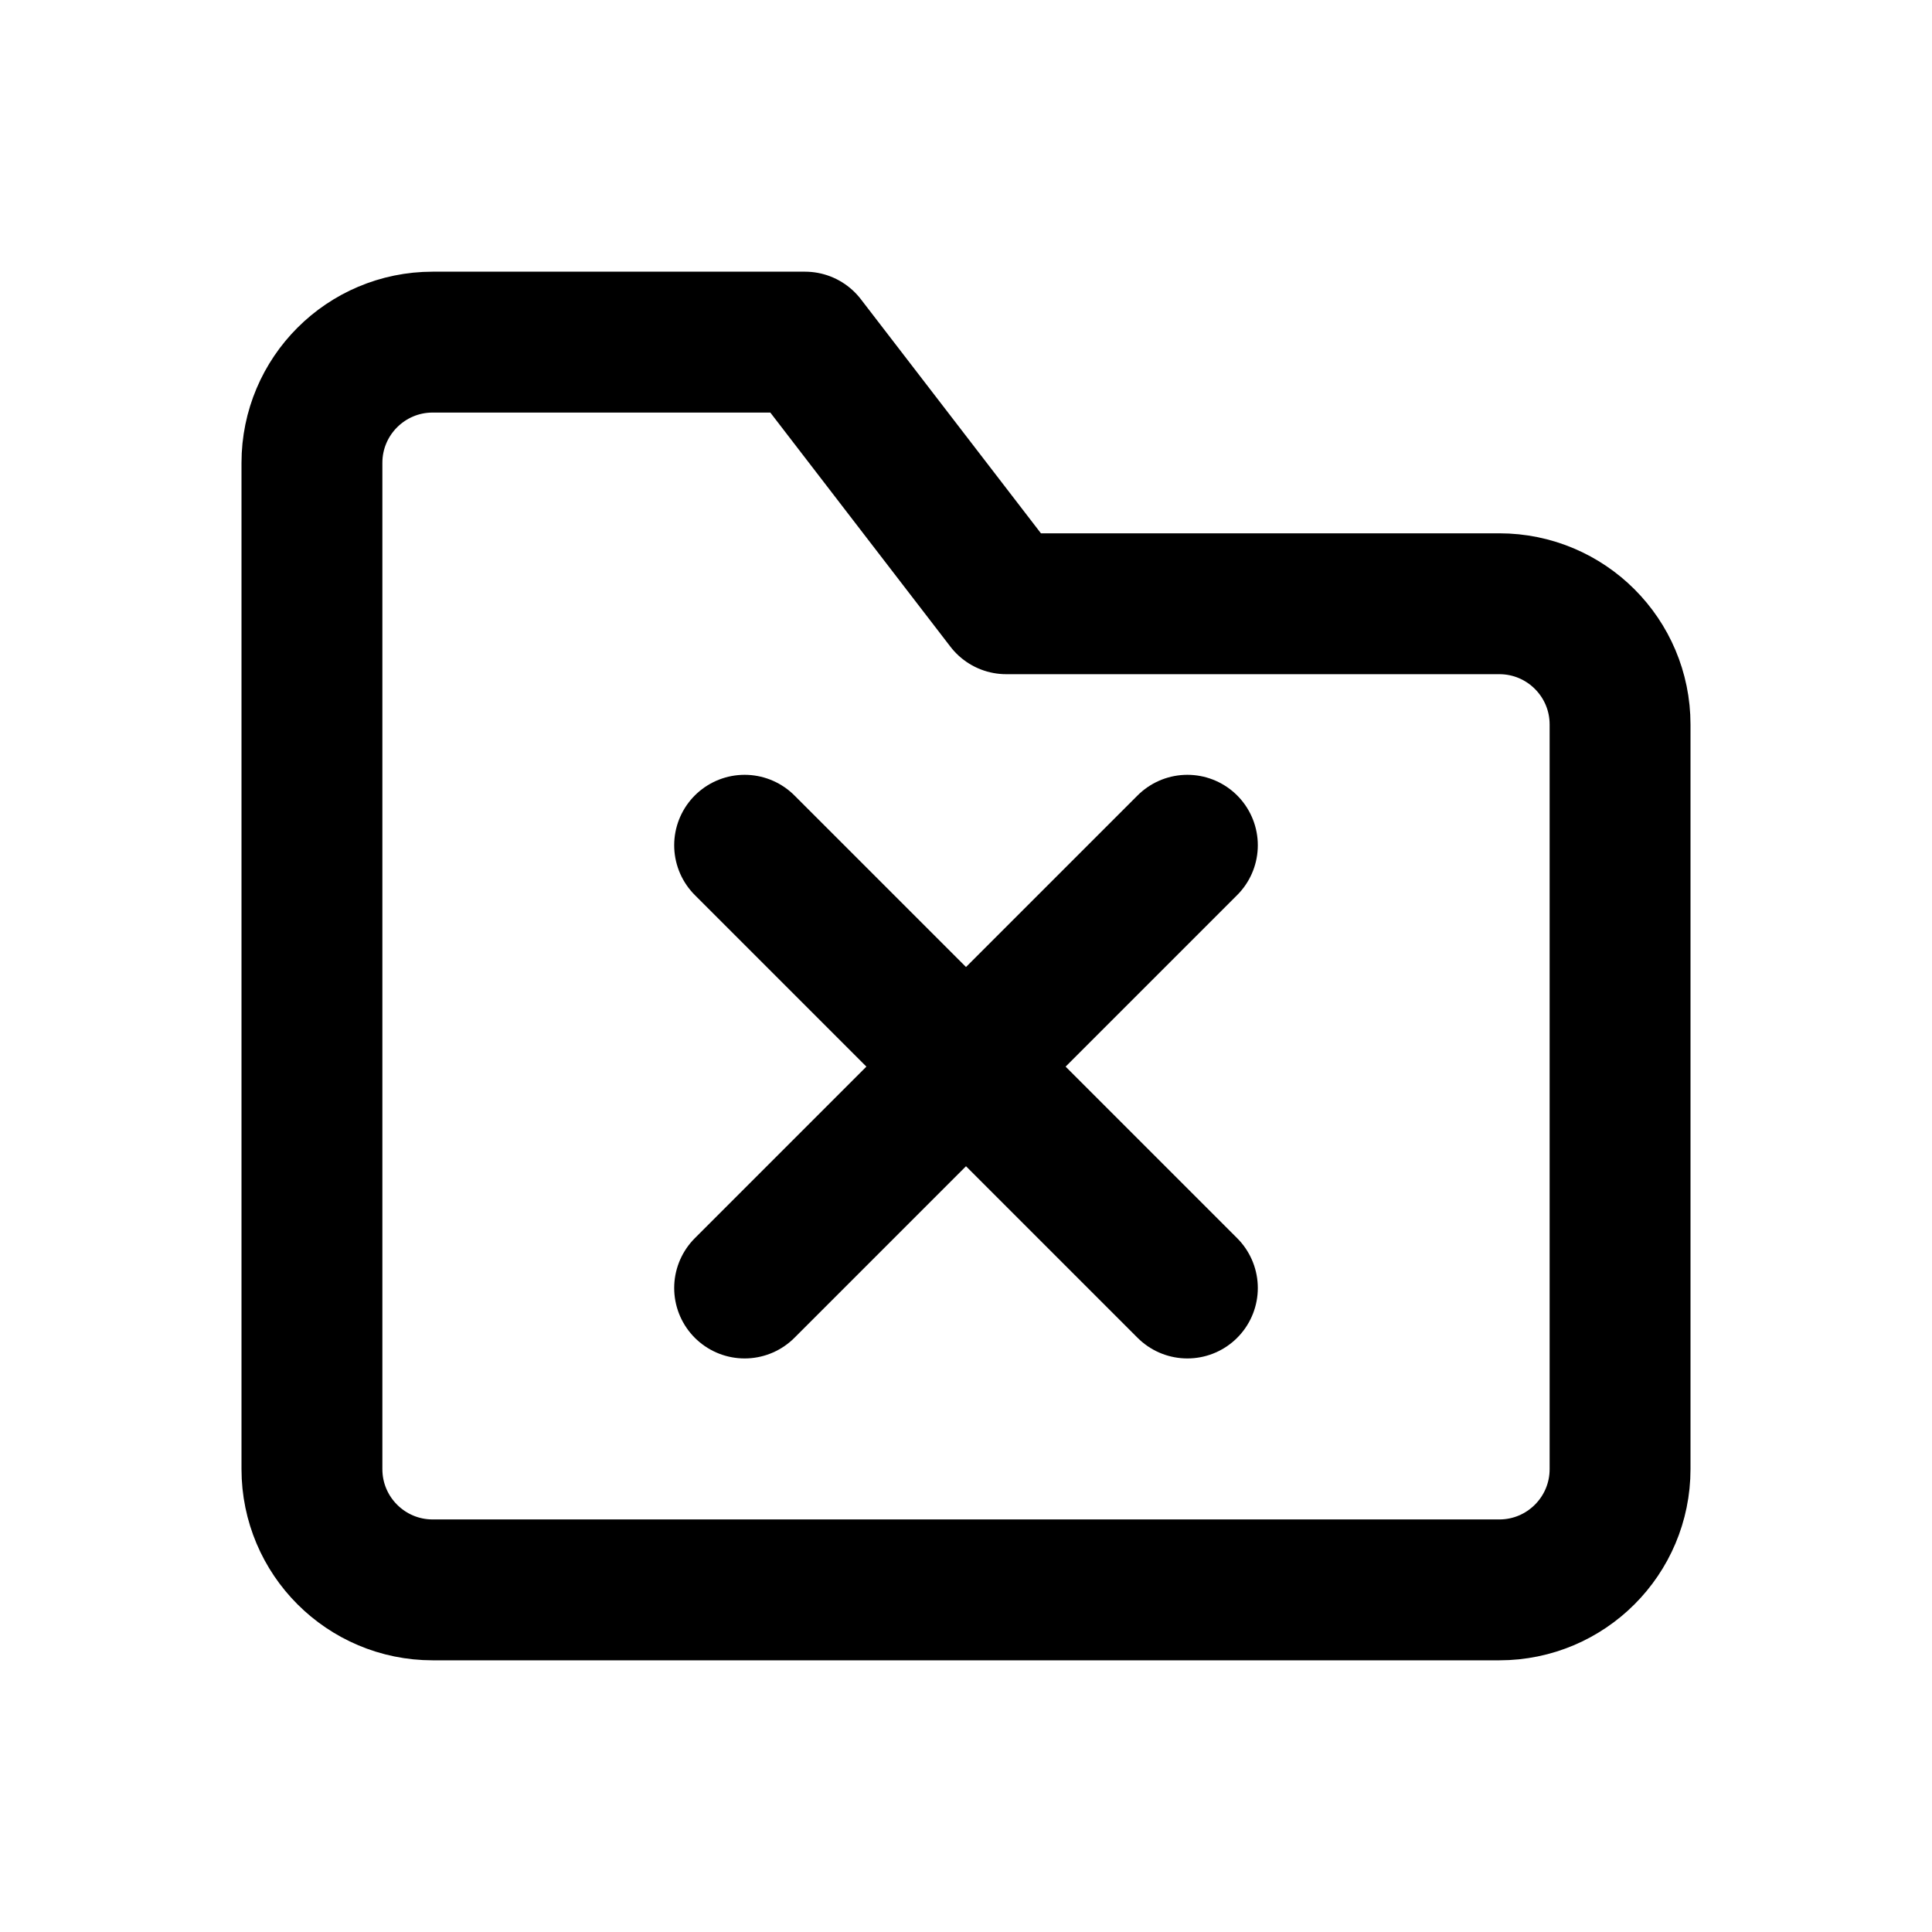
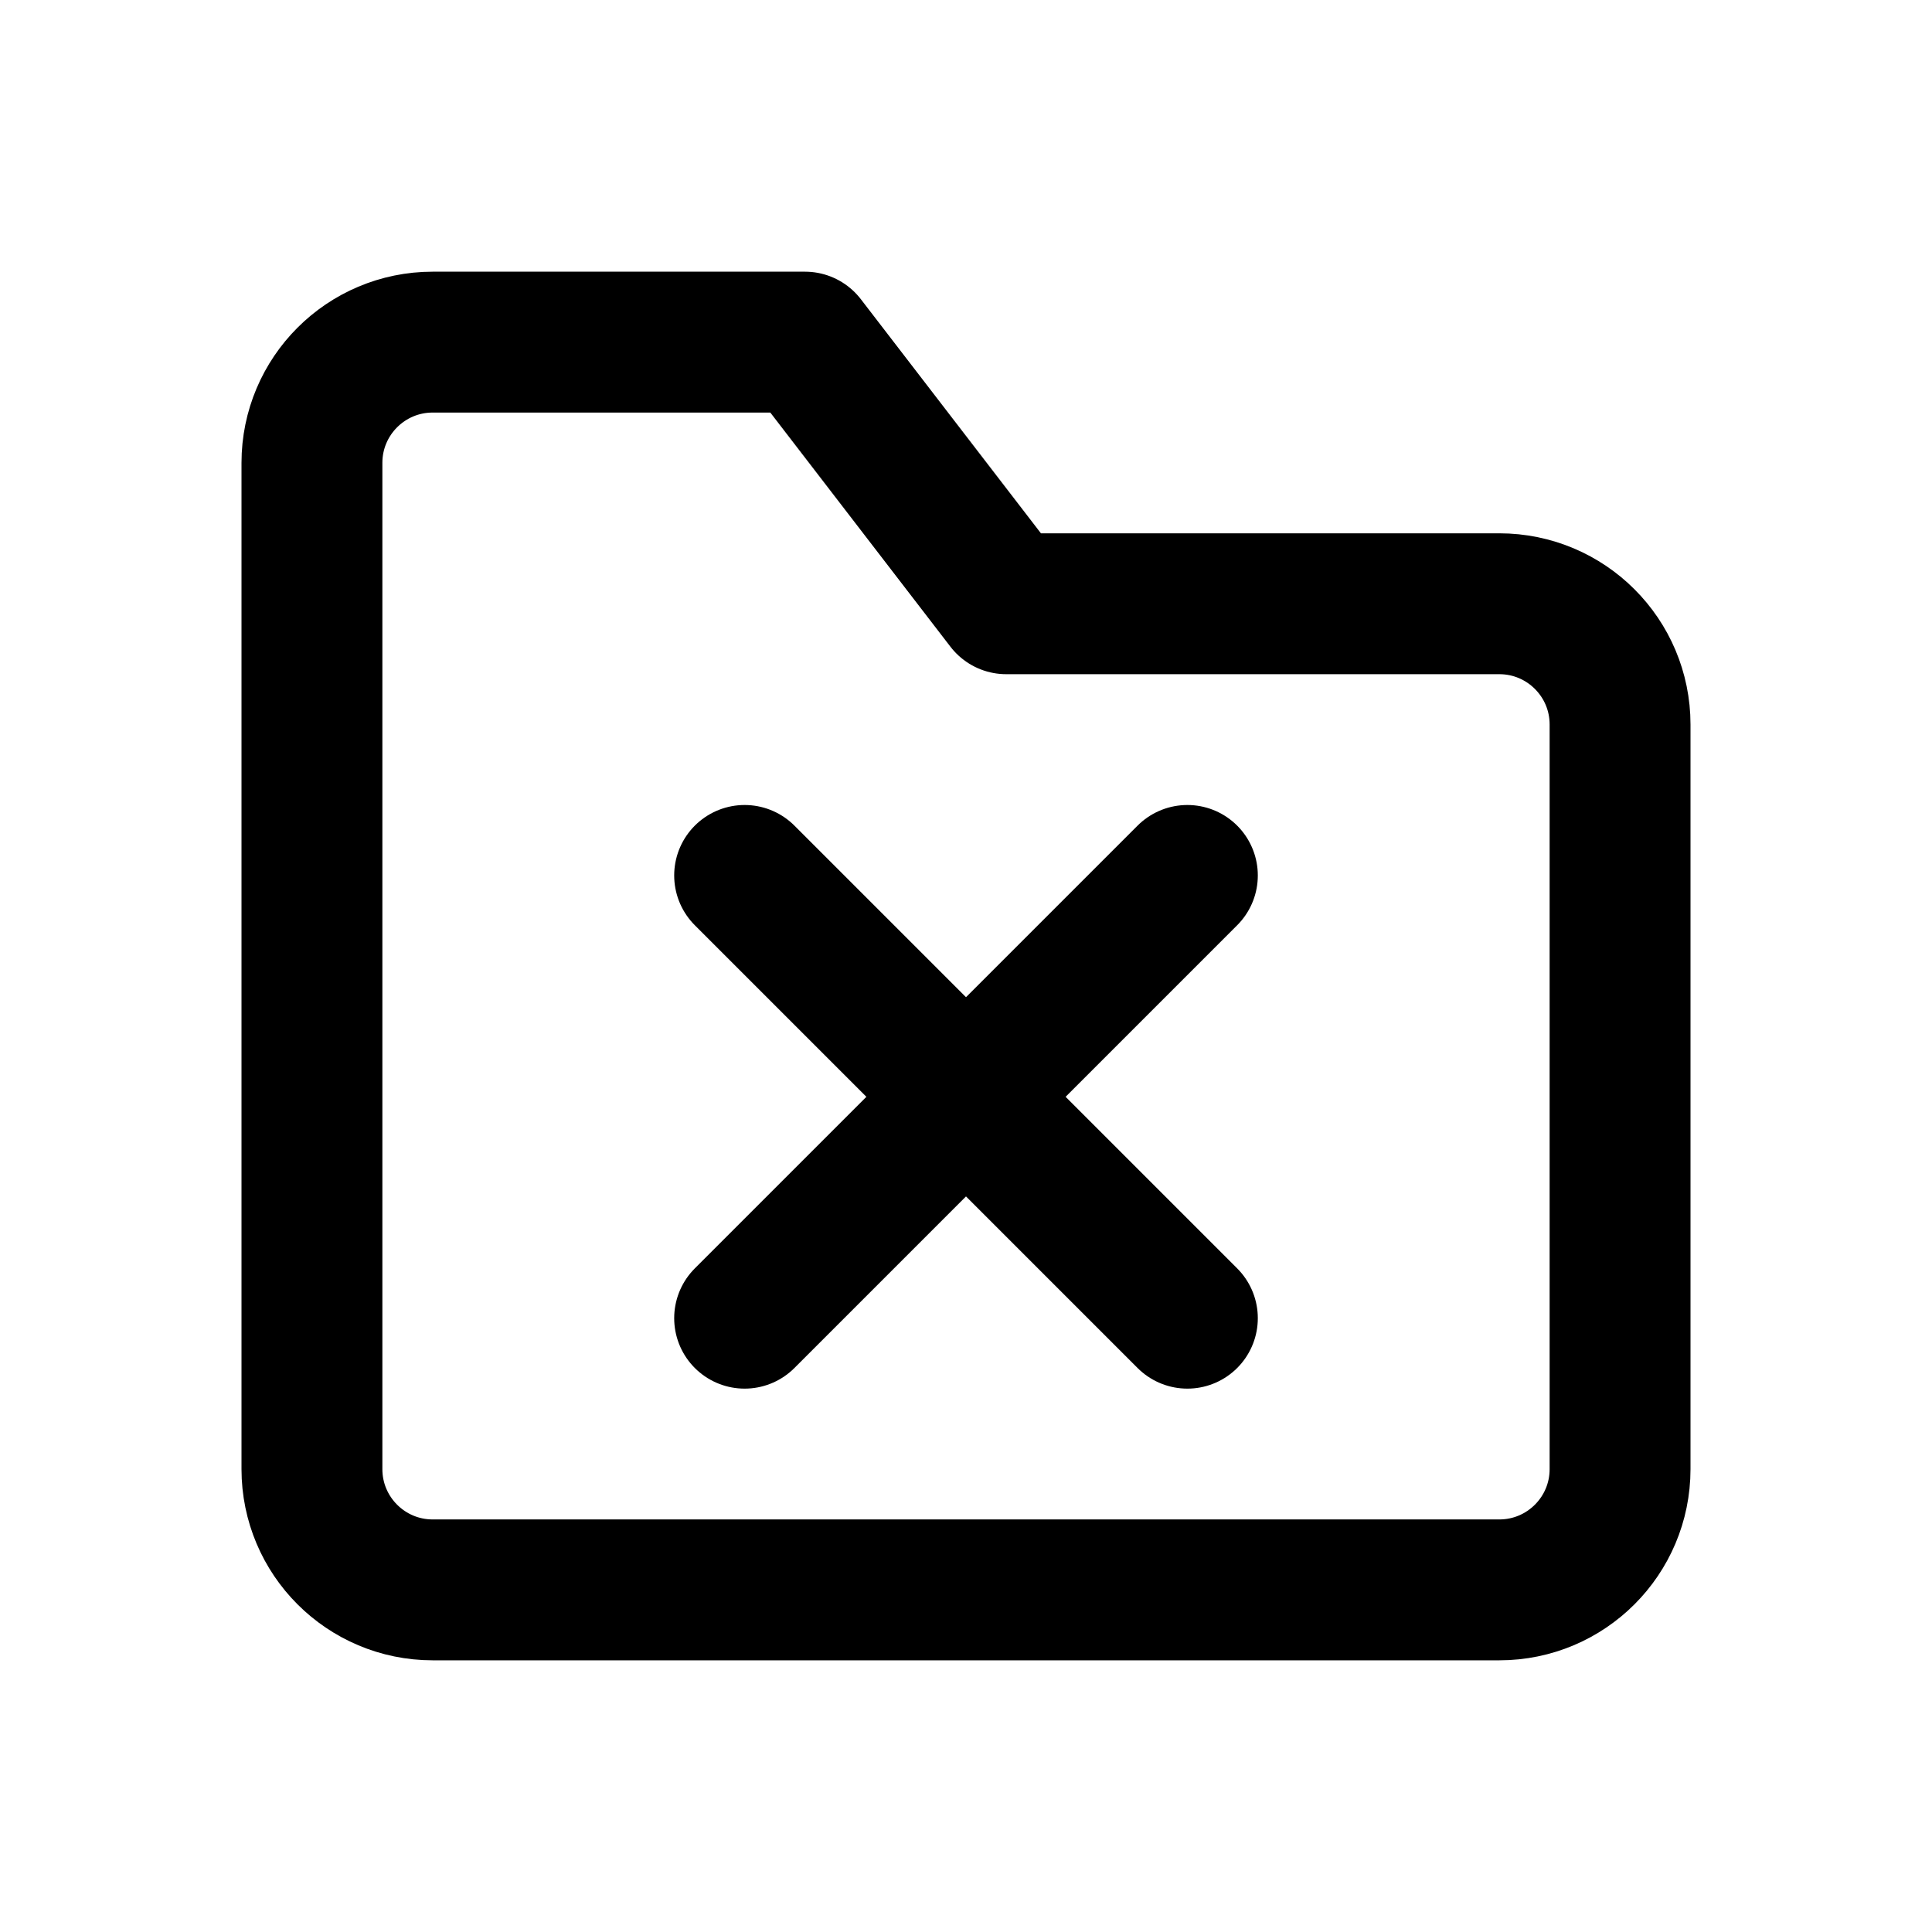
<svg xmlns="http://www.w3.org/2000/svg" width="24" height="24" viewBox="0 0 24 24" fill="none" stroke="currentColor" stroke-width="1.75" stroke-linecap="round" stroke-linejoin="round" aria-hidden="true" focusable="false">
  <path d="M3.875 7.5V5.75A1.5 1.5 0 0 1 5.375 4.25H10L12.5 7.5H18.625A1.5 1.5 0 0 1 20.125 9V18.25A1.5 1.5 0 0 1 18.625 19.75H5.375A1.5 1.5 0 0 1 3.875 18.25V7.5Z" />
-   <path d="M9.25 10.5L14.75 16M14.75 10.5L9.25 16" />
+   <path d="M9.25 10.875L14.75 16.375M14.75 10.875L9.25 16.375" />
</svg>
